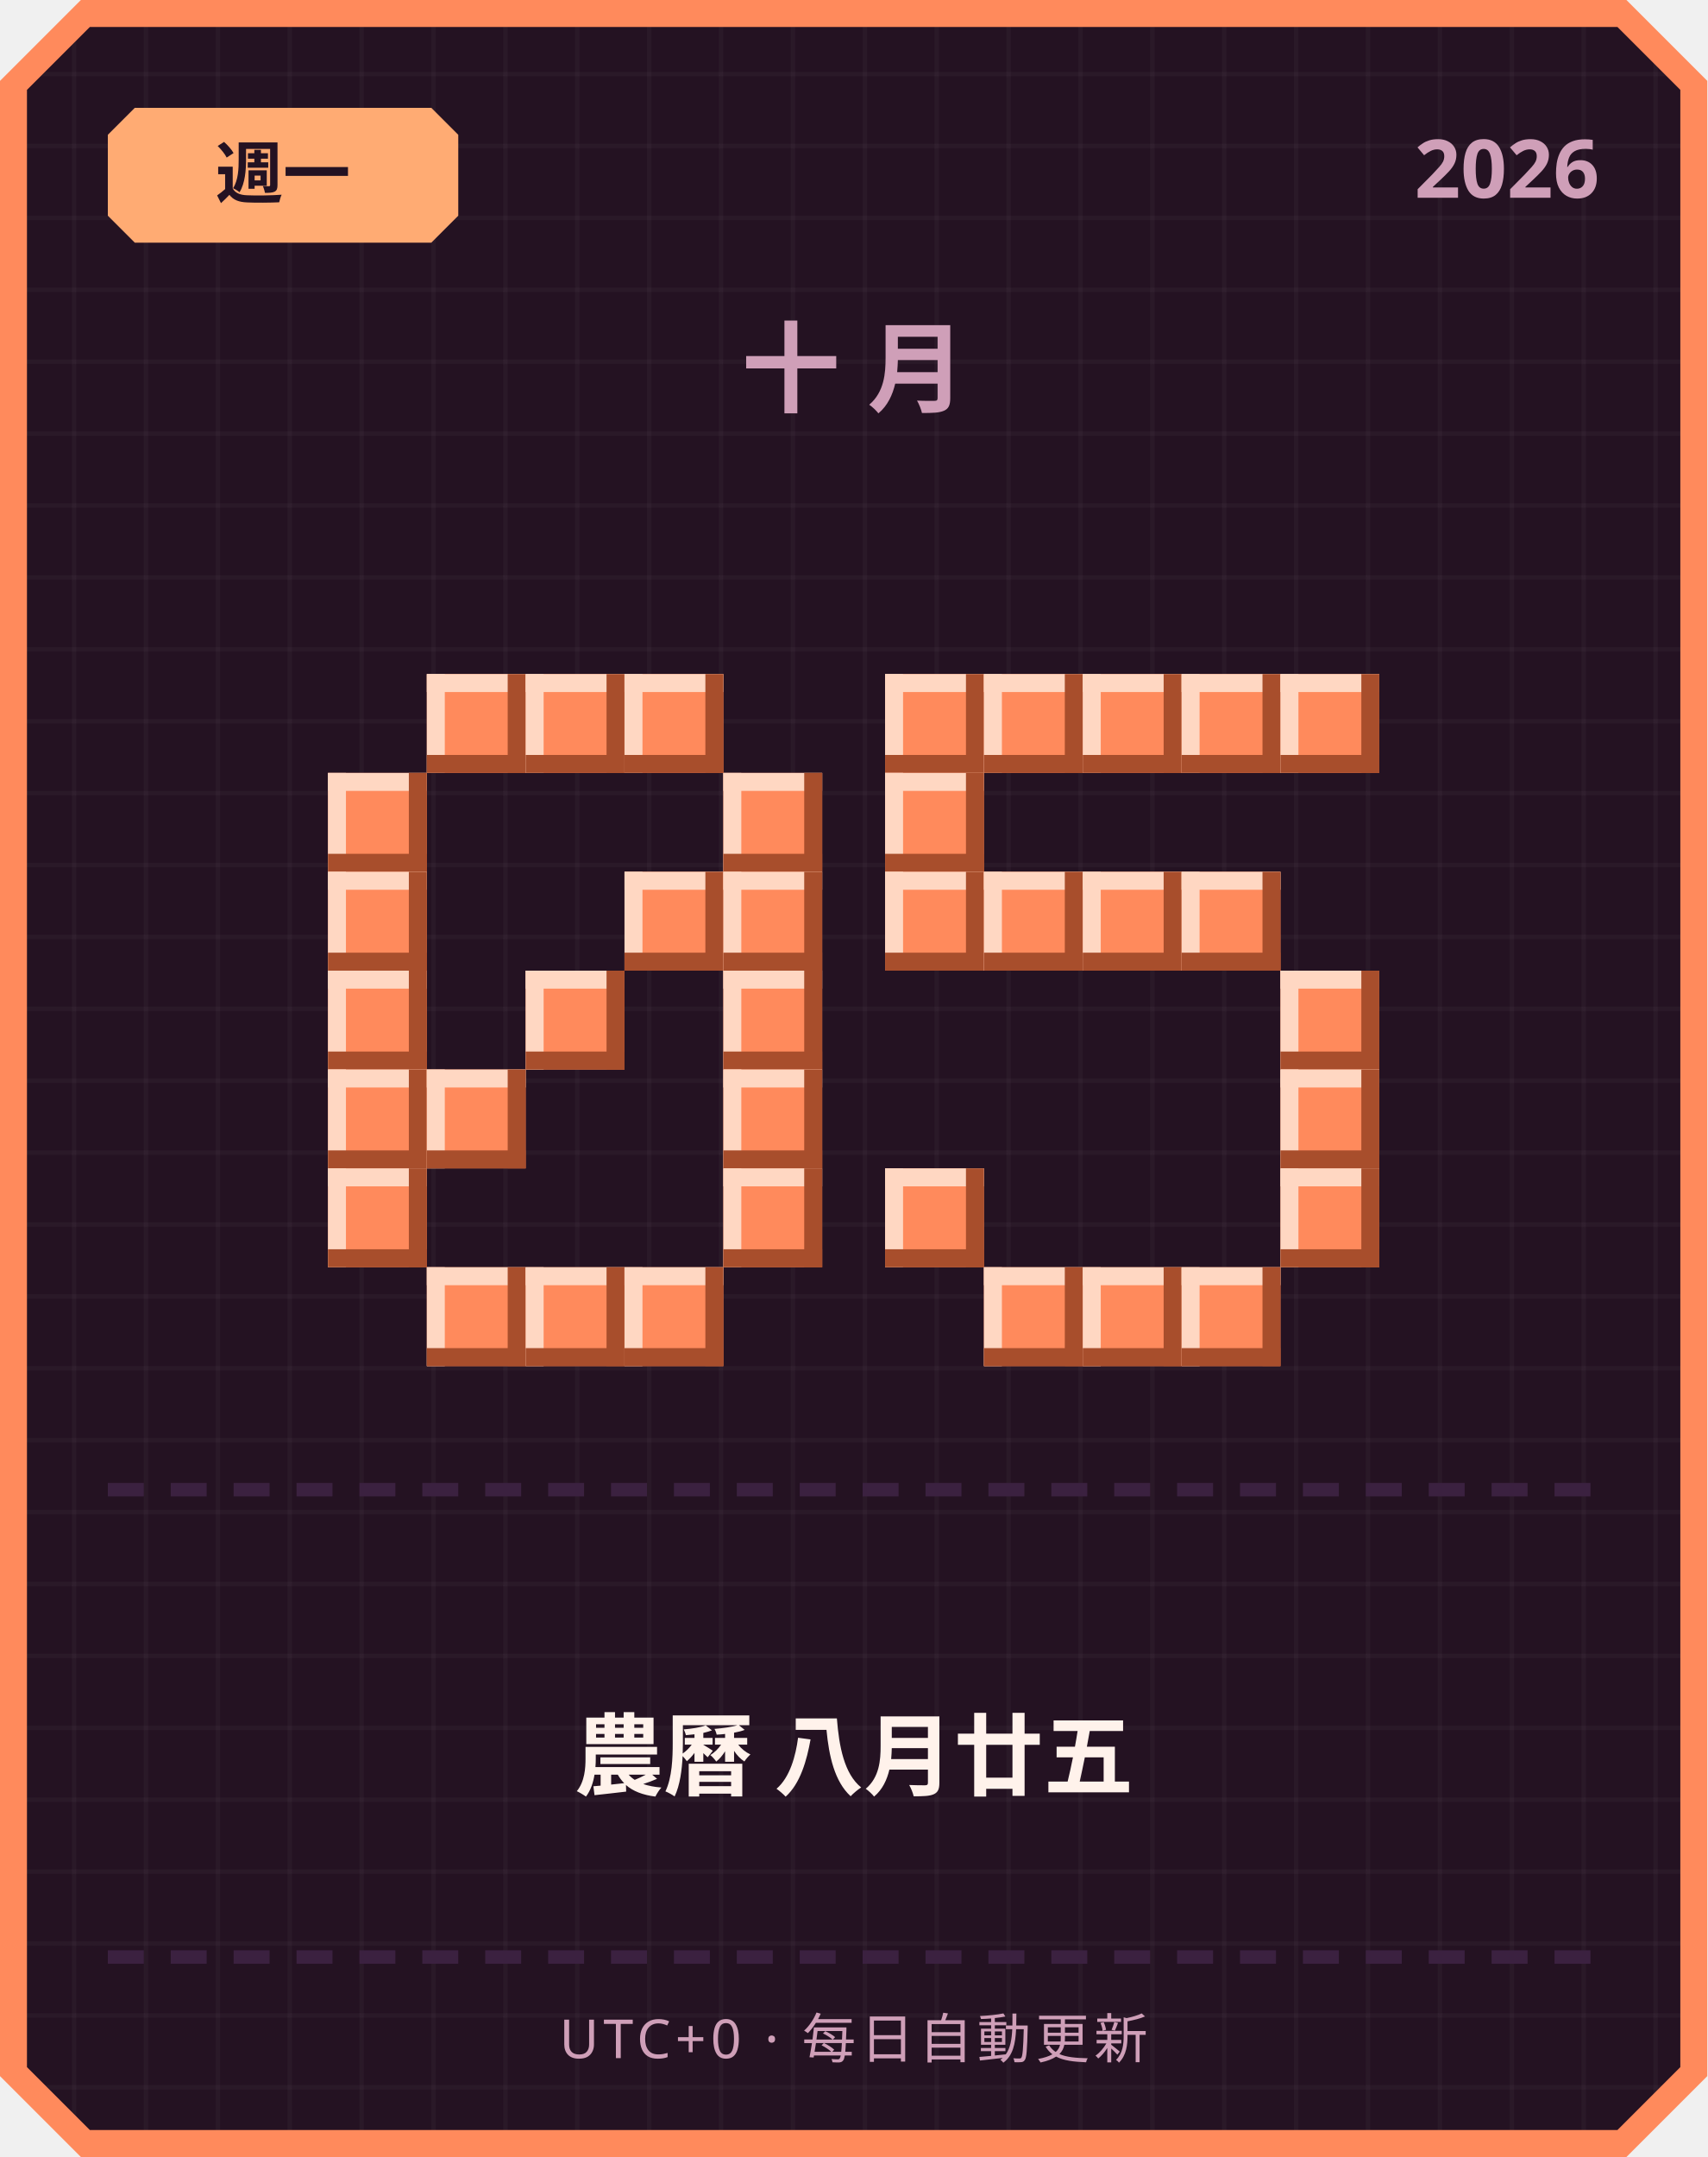
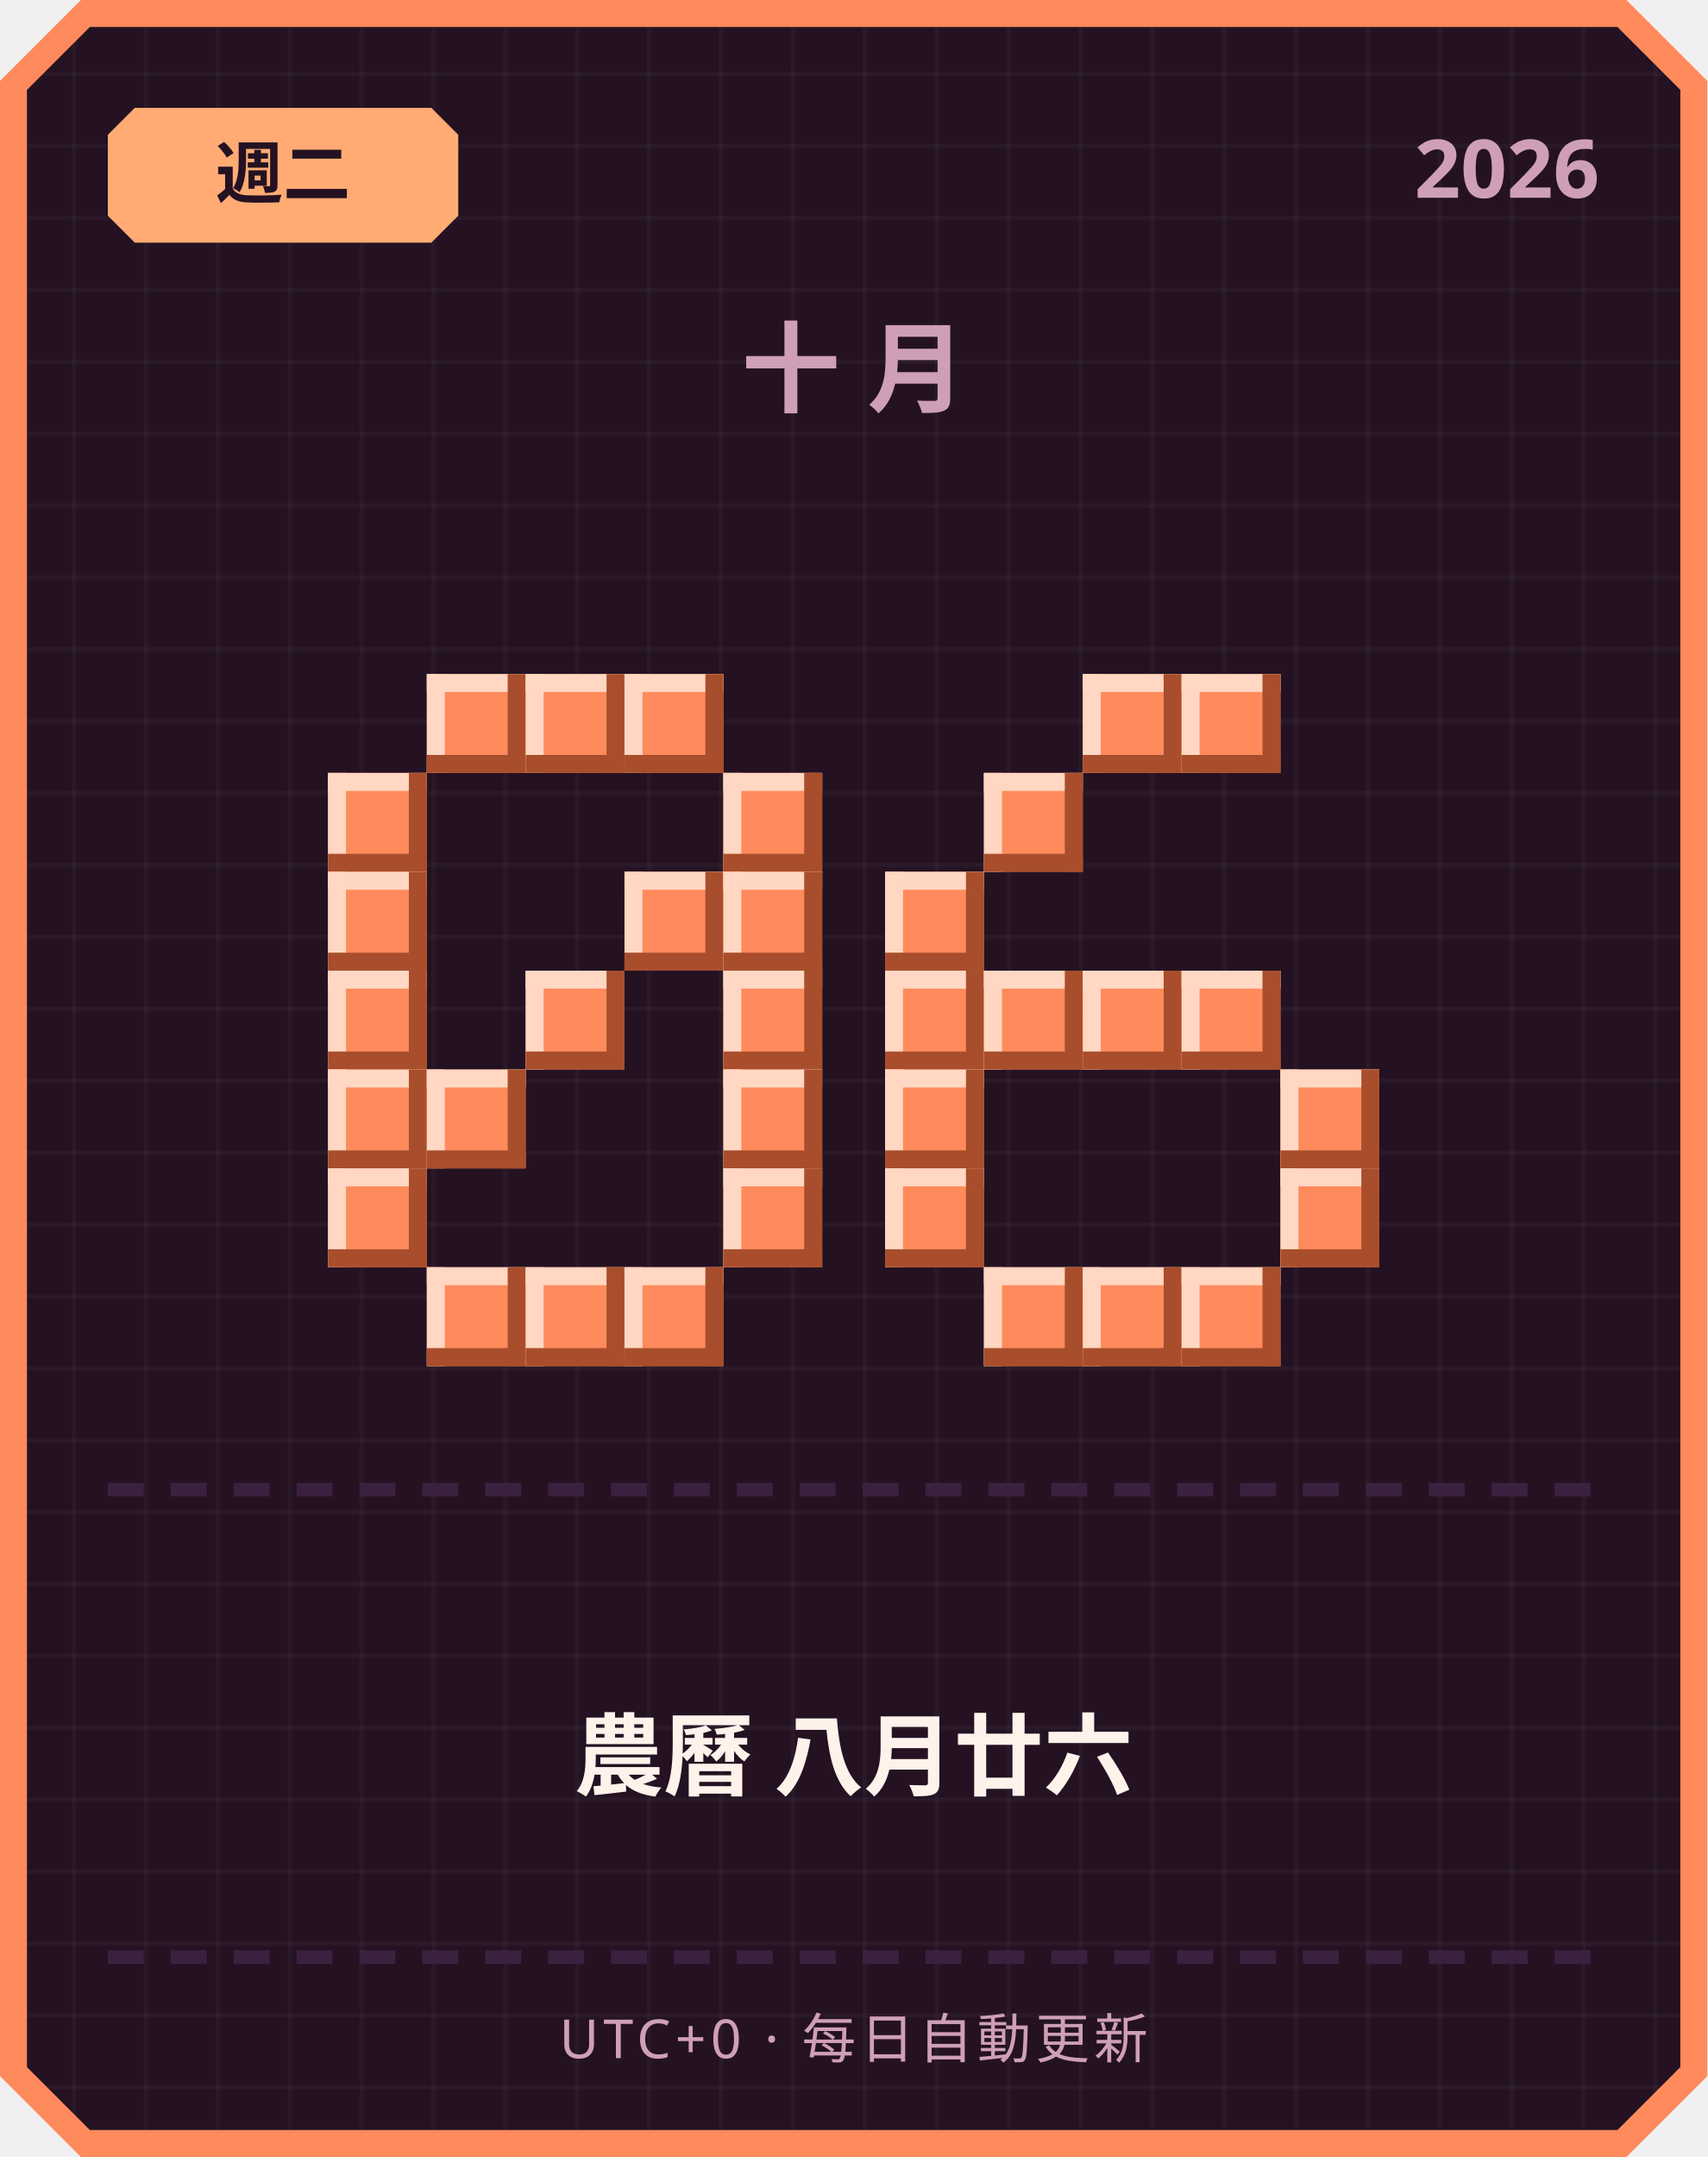
<svg xmlns="http://www.w3.org/2000/svg" width="380" height="480" viewBox="0 0 380 480">
  <defs>
    <pattern id="grid" width="16" height="16" patternUnits="userSpaceOnUse">
      <rect width="16" height="16" fill="#241222" />
      <rect width="1" height="16" fill="#ffffff" opacity="0.03" />
      <rect width="16" height="1" fill="#ffffff" opacity="0.03" />
    </pattern>
  </defs>
  <path d="M 18,0 L 362,0 L 380,18 L 380,462 L 362,480 L 18,480 L 0,462 L 0,18 Z" fill="#ff8a5c" />
  <path d="M 20,6 L 360,6 L 374,20 L 374,460 L 360,474 L 20,474 L 6,460 L 6,20 Z" fill="url(#grid)" />
  <path d="M 30,24 L 96,24 L 102,30 L 102,48 L 96,54 L 30,54 L 24,48 L 24,30 Z" fill="#ffab73" />
-   <text x="63" y="44" text-anchor="middle" font-family="'Segoe UI', sans-serif" font-size="15" font-weight="700" fill="#241222">週一</text>
+   <text x="63" y="44" text-anchor="middle" font-family="'Segoe UI', sans-serif" font-size="15" font-weight="700" fill="#241222">週二</text>
  <text x="356" y="44" text-anchor="end" font-family="'Segoe UI', sans-serif" font-size="18" font-weight="700" fill="#cf9fb8">2026</text>
  <text x="190" y="90" text-anchor="middle" font-family="'Segoe UI', sans-serif" font-size="22" font-weight="700" letter-spacing="6" fill="#cf9fb8">十月</text>
  <rect x="95" y="150" width="22" height="22" fill="#ff8a5c" />
  <rect x="95" y="150" width="22" height="4" fill="#ffd7c2" />
  <rect x="95" y="150" width="4" height="22" fill="#ffd7c2" />
  <rect x="95" y="168" width="22" height="4" fill="#a84e2c" />
  <rect x="113" y="150" width="4" height="22" fill="#a84e2c" />
  <rect x="117" y="150" width="22" height="22" fill="#ff8a5c" />
  <rect x="117" y="150" width="22" height="4" fill="#ffd7c2" />
  <rect x="117" y="150" width="4" height="22" fill="#ffd7c2" />
  <rect x="117" y="168" width="22" height="4" fill="#a84e2c" />
  <rect x="135" y="150" width="4" height="22" fill="#a84e2c" />
  <rect x="139" y="150" width="22" height="22" fill="#ff8a5c" />
  <rect x="139" y="150" width="22" height="4" fill="#ffd7c2" />
  <rect x="139" y="150" width="4" height="22" fill="#ffd7c2" />
  <rect x="139" y="168" width="22" height="4" fill="#a84e2c" />
  <rect x="157" y="150" width="4" height="22" fill="#a84e2c" />
  <rect x="73" y="172" width="22" height="22" fill="#ff8a5c" />
  <rect x="73" y="172" width="22" height="4" fill="#ffd7c2" />
  <rect x="73" y="172" width="4" height="22" fill="#ffd7c2" />
  <rect x="73" y="190" width="22" height="4" fill="#a84e2c" />
  <rect x="91" y="172" width="4" height="22" fill="#a84e2c" />
  <rect x="161" y="172" width="22" height="22" fill="#ff8a5c" />
  <rect x="161" y="172" width="22" height="4" fill="#ffd7c2" />
  <rect x="161" y="172" width="4" height="22" fill="#ffd7c2" />
  <rect x="161" y="190" width="22" height="4" fill="#a84e2c" />
  <rect x="179" y="172" width="4" height="22" fill="#a84e2c" />
  <rect x="73" y="194" width="22" height="22" fill="#ff8a5c" />
  <rect x="73" y="194" width="22" height="4" fill="#ffd7c2" />
  <rect x="73" y="194" width="4" height="22" fill="#ffd7c2" />
  <rect x="73" y="212" width="22" height="4" fill="#a84e2c" />
  <rect x="91" y="194" width="4" height="22" fill="#a84e2c" />
  <rect x="139" y="194" width="22" height="22" fill="#ff8a5c" />
  <rect x="139" y="194" width="22" height="4" fill="#ffd7c2" />
  <rect x="139" y="194" width="4" height="22" fill="#ffd7c2" />
  <rect x="139" y="212" width="22" height="4" fill="#a84e2c" />
  <rect x="157" y="194" width="4" height="22" fill="#a84e2c" />
  <rect x="161" y="194" width="22" height="22" fill="#ff8a5c" />
  <rect x="161" y="194" width="22" height="4" fill="#ffd7c2" />
  <rect x="161" y="194" width="4" height="22" fill="#ffd7c2" />
  <rect x="161" y="212" width="22" height="4" fill="#a84e2c" />
  <rect x="179" y="194" width="4" height="22" fill="#a84e2c" />
  <rect x="73" y="216" width="22" height="22" fill="#ff8a5c" />
  <rect x="73" y="216" width="22" height="4" fill="#ffd7c2" />
  <rect x="73" y="216" width="4" height="22" fill="#ffd7c2" />
  <rect x="73" y="234" width="22" height="4" fill="#a84e2c" />
  <rect x="91" y="216" width="4" height="22" fill="#a84e2c" />
  <rect x="117" y="216" width="22" height="22" fill="#ff8a5c" />
  <rect x="117" y="216" width="22" height="4" fill="#ffd7c2" />
  <rect x="117" y="216" width="4" height="22" fill="#ffd7c2" />
  <rect x="117" y="234" width="22" height="4" fill="#a84e2c" />
  <rect x="135" y="216" width="4" height="22" fill="#a84e2c" />
  <rect x="161" y="216" width="22" height="22" fill="#ff8a5c" />
  <rect x="161" y="216" width="22" height="4" fill="#ffd7c2" />
  <rect x="161" y="216" width="4" height="22" fill="#ffd7c2" />
  <rect x="161" y="234" width="22" height="4" fill="#a84e2c" />
  <rect x="179" y="216" width="4" height="22" fill="#a84e2c" />
  <rect x="73" y="238" width="22" height="22" fill="#ff8a5c" />
  <rect x="73" y="238" width="22" height="4" fill="#ffd7c2" />
  <rect x="73" y="238" width="4" height="22" fill="#ffd7c2" />
  <rect x="73" y="256" width="22" height="4" fill="#a84e2c" />
  <rect x="91" y="238" width="4" height="22" fill="#a84e2c" />
  <rect x="95" y="238" width="22" height="22" fill="#ff8a5c" />
  <rect x="95" y="238" width="22" height="4" fill="#ffd7c2" />
  <rect x="95" y="238" width="4" height="22" fill="#ffd7c2" />
  <rect x="95" y="256" width="22" height="4" fill="#a84e2c" />
  <rect x="113" y="238" width="4" height="22" fill="#a84e2c" />
  <rect x="161" y="238" width="22" height="22" fill="#ff8a5c" />
  <rect x="161" y="238" width="22" height="4" fill="#ffd7c2" />
  <rect x="161" y="238" width="4" height="22" fill="#ffd7c2" />
  <rect x="161" y="256" width="22" height="4" fill="#a84e2c" />
  <rect x="179" y="238" width="4" height="22" fill="#a84e2c" />
  <rect x="73" y="260" width="22" height="22" fill="#ff8a5c" />
  <rect x="73" y="260" width="22" height="4" fill="#ffd7c2" />
  <rect x="73" y="260" width="4" height="22" fill="#ffd7c2" />
  <rect x="73" y="278" width="22" height="4" fill="#a84e2c" />
  <rect x="91" y="260" width="4" height="22" fill="#a84e2c" />
  <rect x="161" y="260" width="22" height="22" fill="#ff8a5c" />
  <rect x="161" y="260" width="22" height="4" fill="#ffd7c2" />
  <rect x="161" y="260" width="4" height="22" fill="#ffd7c2" />
  <rect x="161" y="278" width="22" height="4" fill="#a84e2c" />
  <rect x="179" y="260" width="4" height="22" fill="#a84e2c" />
  <rect x="95" y="282" width="22" height="22" fill="#ff8a5c" />
  <rect x="95" y="282" width="22" height="4" fill="#ffd7c2" />
  <rect x="95" y="282" width="4" height="22" fill="#ffd7c2" />
  <rect x="95" y="300" width="22" height="4" fill="#a84e2c" />
  <rect x="113" y="282" width="4" height="22" fill="#a84e2c" />
  <rect x="117" y="282" width="22" height="22" fill="#ff8a5c" />
  <rect x="117" y="282" width="22" height="4" fill="#ffd7c2" />
  <rect x="117" y="282" width="4" height="22" fill="#ffd7c2" />
  <rect x="117" y="300" width="22" height="4" fill="#a84e2c" />
  <rect x="135" y="282" width="4" height="22" fill="#a84e2c" />
  <rect x="139" y="282" width="22" height="22" fill="#ff8a5c" />
  <rect x="139" y="282" width="22" height="4" fill="#ffd7c2" />
  <rect x="139" y="282" width="4" height="22" fill="#ffd7c2" />
  <rect x="139" y="300" width="22" height="4" fill="#a84e2c" />
  <rect x="157" y="282" width="4" height="22" fill="#a84e2c" />
-   <rect x="197" y="150" width="22" height="22" fill="#ff8a5c" />
-   <rect x="197" y="150" width="22" height="4" fill="#ffd7c2" />
-   <rect x="197" y="150" width="4" height="22" fill="#ffd7c2" />
-   <rect x="197" y="168" width="22" height="4" fill="#a84e2c" />
-   <rect x="215" y="150" width="4" height="22" fill="#a84e2c" />
-   <rect x="219" y="150" width="22" height="22" fill="#ff8a5c" />
-   <rect x="219" y="150" width="22" height="4" fill="#ffd7c2" />
-   <rect x="219" y="150" width="4" height="22" fill="#ffd7c2" />
-   <rect x="219" y="168" width="22" height="4" fill="#a84e2c" />
-   <rect x="237" y="150" width="4" height="22" fill="#a84e2c" />
  <rect x="241" y="150" width="22" height="22" fill="#ff8a5c" />
  <rect x="241" y="150" width="22" height="4" fill="#ffd7c2" />
  <rect x="241" y="150" width="4" height="22" fill="#ffd7c2" />
  <rect x="241" y="168" width="22" height="4" fill="#a84e2c" />
  <rect x="259" y="150" width="4" height="22" fill="#a84e2c" />
  <rect x="263" y="150" width="22" height="22" fill="#ff8a5c" />
  <rect x="263" y="150" width="22" height="4" fill="#ffd7c2" />
  <rect x="263" y="150" width="4" height="22" fill="#ffd7c2" />
  <rect x="263" y="168" width="22" height="4" fill="#a84e2c" />
  <rect x="281" y="150" width="4" height="22" fill="#a84e2c" />
-   <rect x="285" y="150" width="22" height="22" fill="#ff8a5c" />
-   <rect x="285" y="150" width="22" height="4" fill="#ffd7c2" />
-   <rect x="285" y="150" width="4" height="22" fill="#ffd7c2" />
-   <rect x="285" y="168" width="22" height="4" fill="#a84e2c" />
-   <rect x="303" y="150" width="4" height="22" fill="#a84e2c" />
-   <rect x="197" y="172" width="22" height="22" fill="#ff8a5c" />
-   <rect x="197" y="172" width="22" height="4" fill="#ffd7c2" />
-   <rect x="197" y="172" width="4" height="22" fill="#ffd7c2" />
-   <rect x="197" y="190" width="22" height="4" fill="#a84e2c" />
-   <rect x="215" y="172" width="4" height="22" fill="#a84e2c" />
+   <rect x="219" y="172" width="22" height="22" fill="#ff8a5c" />
+   <rect x="219" y="172" width="22" height="4" fill="#ffd7c2" />
+   <rect x="219" y="172" width="4" height="22" fill="#ffd7c2" />
+   <rect x="219" y="190" width="22" height="4" fill="#a84e2c" />
+   <rect x="237" y="172" width="4" height="22" fill="#a84e2c" />
  <rect x="197" y="194" width="22" height="22" fill="#ff8a5c" />
  <rect x="197" y="194" width="22" height="4" fill="#ffd7c2" />
  <rect x="197" y="194" width="4" height="22" fill="#ffd7c2" />
  <rect x="197" y="212" width="22" height="4" fill="#a84e2c" />
  <rect x="215" y="194" width="4" height="22" fill="#a84e2c" />
-   <rect x="219" y="194" width="22" height="22" fill="#ff8a5c" />
-   <rect x="219" y="194" width="22" height="4" fill="#ffd7c2" />
-   <rect x="219" y="194" width="4" height="22" fill="#ffd7c2" />
-   <rect x="219" y="212" width="22" height="4" fill="#a84e2c" />
-   <rect x="237" y="194" width="4" height="22" fill="#a84e2c" />
-   <rect x="241" y="194" width="22" height="22" fill="#ff8a5c" />
-   <rect x="241" y="194" width="22" height="4" fill="#ffd7c2" />
-   <rect x="241" y="194" width="4" height="22" fill="#ffd7c2" />
-   <rect x="241" y="212" width="22" height="4" fill="#a84e2c" />
-   <rect x="259" y="194" width="4" height="22" fill="#a84e2c" />
-   <rect x="263" y="194" width="22" height="22" fill="#ff8a5c" />
-   <rect x="263" y="194" width="22" height="4" fill="#ffd7c2" />
-   <rect x="263" y="194" width="4" height="22" fill="#ffd7c2" />
-   <rect x="263" y="212" width="22" height="4" fill="#a84e2c" />
-   <rect x="281" y="194" width="4" height="22" fill="#a84e2c" />
-   <rect x="285" y="216" width="22" height="22" fill="#ff8a5c" />
-   <rect x="285" y="216" width="22" height="4" fill="#ffd7c2" />
-   <rect x="285" y="216" width="4" height="22" fill="#ffd7c2" />
-   <rect x="285" y="234" width="22" height="4" fill="#a84e2c" />
-   <rect x="303" y="216" width="4" height="22" fill="#a84e2c" />
+   <rect x="197" y="216" width="22" height="22" fill="#ff8a5c" />
+   <rect x="197" y="216" width="22" height="4" fill="#ffd7c2" />
+   <rect x="197" y="216" width="4" height="22" fill="#ffd7c2" />
+   <rect x="197" y="234" width="22" height="4" fill="#a84e2c" />
+   <rect x="215" y="216" width="4" height="22" fill="#a84e2c" />
+   <rect x="219" y="216" width="22" height="22" fill="#ff8a5c" />
+   <rect x="219" y="216" width="22" height="4" fill="#ffd7c2" />
+   <rect x="219" y="216" width="4" height="22" fill="#ffd7c2" />
+   <rect x="219" y="234" width="22" height="4" fill="#a84e2c" />
+   <rect x="237" y="216" width="4" height="22" fill="#a84e2c" />
+   <rect x="241" y="216" width="22" height="22" fill="#ff8a5c" />
+   <rect x="241" y="216" width="22" height="4" fill="#ffd7c2" />
+   <rect x="241" y="216" width="4" height="22" fill="#ffd7c2" />
+   <rect x="241" y="234" width="22" height="4" fill="#a84e2c" />
+   <rect x="259" y="216" width="4" height="22" fill="#a84e2c" />
+   <rect x="263" y="216" width="22" height="22" fill="#ff8a5c" />
+   <rect x="263" y="216" width="22" height="4" fill="#ffd7c2" />
+   <rect x="263" y="216" width="4" height="22" fill="#ffd7c2" />
+   <rect x="263" y="234" width="22" height="4" fill="#a84e2c" />
+   <rect x="281" y="216" width="4" height="22" fill="#a84e2c" />
+   <rect x="197" y="238" width="22" height="22" fill="#ff8a5c" />
+   <rect x="197" y="238" width="22" height="4" fill="#ffd7c2" />
+   <rect x="197" y="238" width="4" height="22" fill="#ffd7c2" />
+   <rect x="197" y="256" width="22" height="4" fill="#a84e2c" />
+   <rect x="215" y="238" width="4" height="22" fill="#a84e2c" />
  <rect x="285" y="238" width="22" height="22" fill="#ff8a5c" />
  <rect x="285" y="238" width="22" height="4" fill="#ffd7c2" />
  <rect x="285" y="238" width="4" height="22" fill="#ffd7c2" />
  <rect x="285" y="256" width="22" height="4" fill="#a84e2c" />
  <rect x="303" y="238" width="4" height="22" fill="#a84e2c" />
  <rect x="197" y="260" width="22" height="22" fill="#ff8a5c" />
  <rect x="197" y="260" width="22" height="4" fill="#ffd7c2" />
  <rect x="197" y="260" width="4" height="22" fill="#ffd7c2" />
  <rect x="197" y="278" width="22" height="4" fill="#a84e2c" />
  <rect x="215" y="260" width="4" height="22" fill="#a84e2c" />
  <rect x="285" y="260" width="22" height="22" fill="#ff8a5c" />
  <rect x="285" y="260" width="22" height="4" fill="#ffd7c2" />
  <rect x="285" y="260" width="4" height="22" fill="#ffd7c2" />
  <rect x="285" y="278" width="22" height="4" fill="#a84e2c" />
  <rect x="303" y="260" width="4" height="22" fill="#a84e2c" />
  <rect x="219" y="282" width="22" height="22" fill="#ff8a5c" />
  <rect x="219" y="282" width="22" height="4" fill="#ffd7c2" />
  <rect x="219" y="282" width="4" height="22" fill="#ffd7c2" />
  <rect x="219" y="300" width="22" height="4" fill="#a84e2c" />
  <rect x="237" y="282" width="4" height="22" fill="#a84e2c" />
  <rect x="241" y="282" width="22" height="22" fill="#ff8a5c" />
  <rect x="241" y="282" width="22" height="4" fill="#ffd7c2" />
  <rect x="241" y="282" width="4" height="22" fill="#ffd7c2" />
  <rect x="241" y="300" width="22" height="4" fill="#a84e2c" />
  <rect x="259" y="282" width="4" height="22" fill="#a84e2c" />
  <rect x="263" y="282" width="22" height="22" fill="#ff8a5c" />
  <rect x="263" y="282" width="22" height="4" fill="#ffd7c2" />
  <rect x="263" y="282" width="4" height="22" fill="#ffd7c2" />
  <rect x="263" y="300" width="22" height="4" fill="#a84e2c" />
  <rect x="281" y="282" width="4" height="22" fill="#a84e2c" />
  <rect x="24" y="330" width="8" height="3" fill="#3b2140" />
  <rect x="38" y="330" width="8" height="3" fill="#3b2140" />
  <rect x="52" y="330" width="8" height="3" fill="#3b2140" />
  <rect x="66" y="330" width="8" height="3" fill="#3b2140" />
  <rect x="80" y="330" width="8" height="3" fill="#3b2140" />
  <rect x="94" y="330" width="8" height="3" fill="#3b2140" />
  <rect x="108" y="330" width="8" height="3" fill="#3b2140" />
  <rect x="122" y="330" width="8" height="3" fill="#3b2140" />
  <rect x="136" y="330" width="8" height="3" fill="#3b2140" />
  <rect x="150" y="330" width="8" height="3" fill="#3b2140" />
  <rect x="164" y="330" width="8" height="3" fill="#3b2140" />
  <rect x="178" y="330" width="8" height="3" fill="#3b2140" />
  <rect x="192" y="330" width="8" height="3" fill="#3b2140" />
  <rect x="206" y="330" width="8" height="3" fill="#3b2140" />
  <rect x="220" y="330" width="8" height="3" fill="#3b2140" />
  <rect x="234" y="330" width="8" height="3" fill="#3b2140" />
  <rect x="248" y="330" width="8" height="3" fill="#3b2140" />
  <rect x="262" y="330" width="8" height="3" fill="#3b2140" />
  <rect x="276" y="330" width="8" height="3" fill="#3b2140" />
  <rect x="290" y="330" width="8" height="3" fill="#3b2140" />
  <rect x="304" y="330" width="8" height="3" fill="#3b2140" />
  <rect x="318" y="330" width="8" height="3" fill="#3b2140" />
  <rect x="332" y="330" width="8" height="3" fill="#3b2140" />
  <rect x="346" y="330" width="8" height="3" fill="#3b2140" />
-   <text x="190" y="398" text-anchor="middle" font-family="'Segoe UI', 'Microsoft JhengHei', sans-serif" font-size="20" font-weight="700" fill="#fff2eb">農曆 八月廿五</text>
+   <text x="190" y="398" text-anchor="middle" font-family="'Segoe UI', 'Microsoft JhengHei', sans-serif" font-size="20" font-weight="700" fill="#fff2eb">農曆 八月廿六</text>
  <rect x="24" y="434" width="8" height="3" fill="#3b2140" />
  <rect x="38" y="434" width="8" height="3" fill="#3b2140" />
  <rect x="52" y="434" width="8" height="3" fill="#3b2140" />
  <rect x="66" y="434" width="8" height="3" fill="#3b2140" />
  <rect x="80" y="434" width="8" height="3" fill="#3b2140" />
  <rect x="94" y="434" width="8" height="3" fill="#3b2140" />
  <rect x="108" y="434" width="8" height="3" fill="#3b2140" />
  <rect x="122" y="434" width="8" height="3" fill="#3b2140" />
  <rect x="136" y="434" width="8" height="3" fill="#3b2140" />
  <rect x="150" y="434" width="8" height="3" fill="#3b2140" />
  <rect x="164" y="434" width="8" height="3" fill="#3b2140" />
  <rect x="178" y="434" width="8" height="3" fill="#3b2140" />
  <rect x="192" y="434" width="8" height="3" fill="#3b2140" />
  <rect x="206" y="434" width="8" height="3" fill="#3b2140" />
  <rect x="220" y="434" width="8" height="3" fill="#3b2140" />
  <rect x="234" y="434" width="8" height="3" fill="#3b2140" />
  <rect x="248" y="434" width="8" height="3" fill="#3b2140" />
  <rect x="262" y="434" width="8" height="3" fill="#3b2140" />
  <rect x="276" y="434" width="8" height="3" fill="#3b2140" />
  <rect x="290" y="434" width="8" height="3" fill="#3b2140" />
  <rect x="304" y="434" width="8" height="3" fill="#3b2140" />
  <rect x="318" y="434" width="8" height="3" fill="#3b2140" />
  <rect x="332" y="434" width="8" height="3" fill="#3b2140" />
  <rect x="346" y="434" width="8" height="3" fill="#3b2140" />
  <text x="190" y="458" text-anchor="middle" font-family="'Segoe UI', sans-serif" font-size="12" letter-spacing="1" fill="#cf9fb8">UTC+0 · 每日自動更新</text>
</svg>
